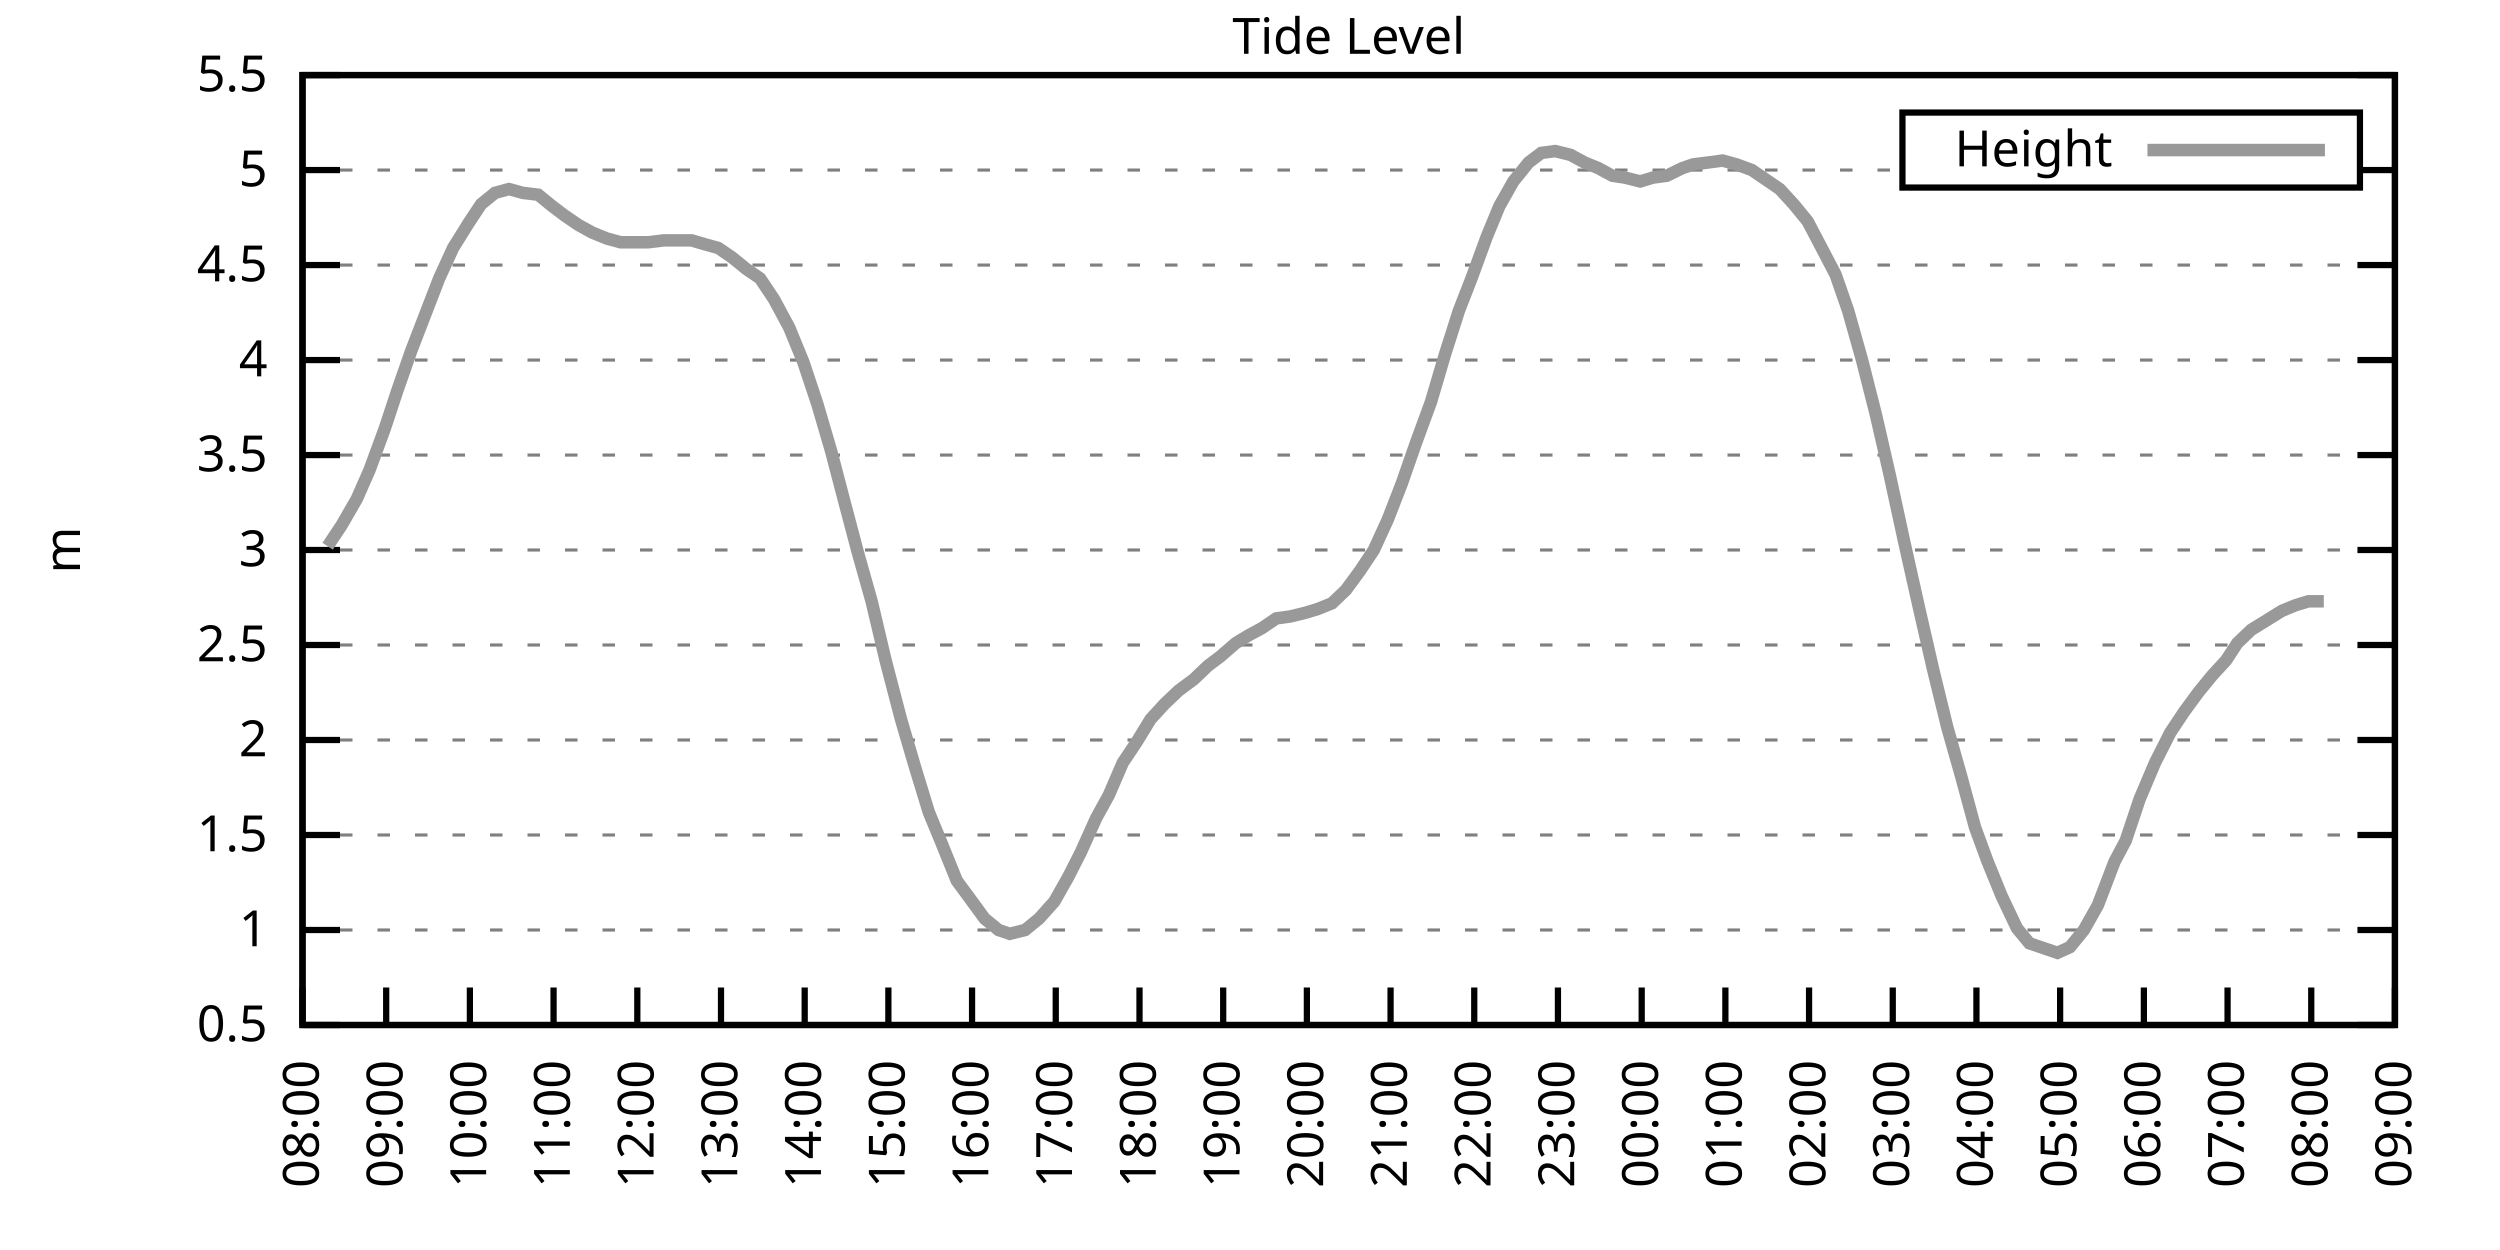
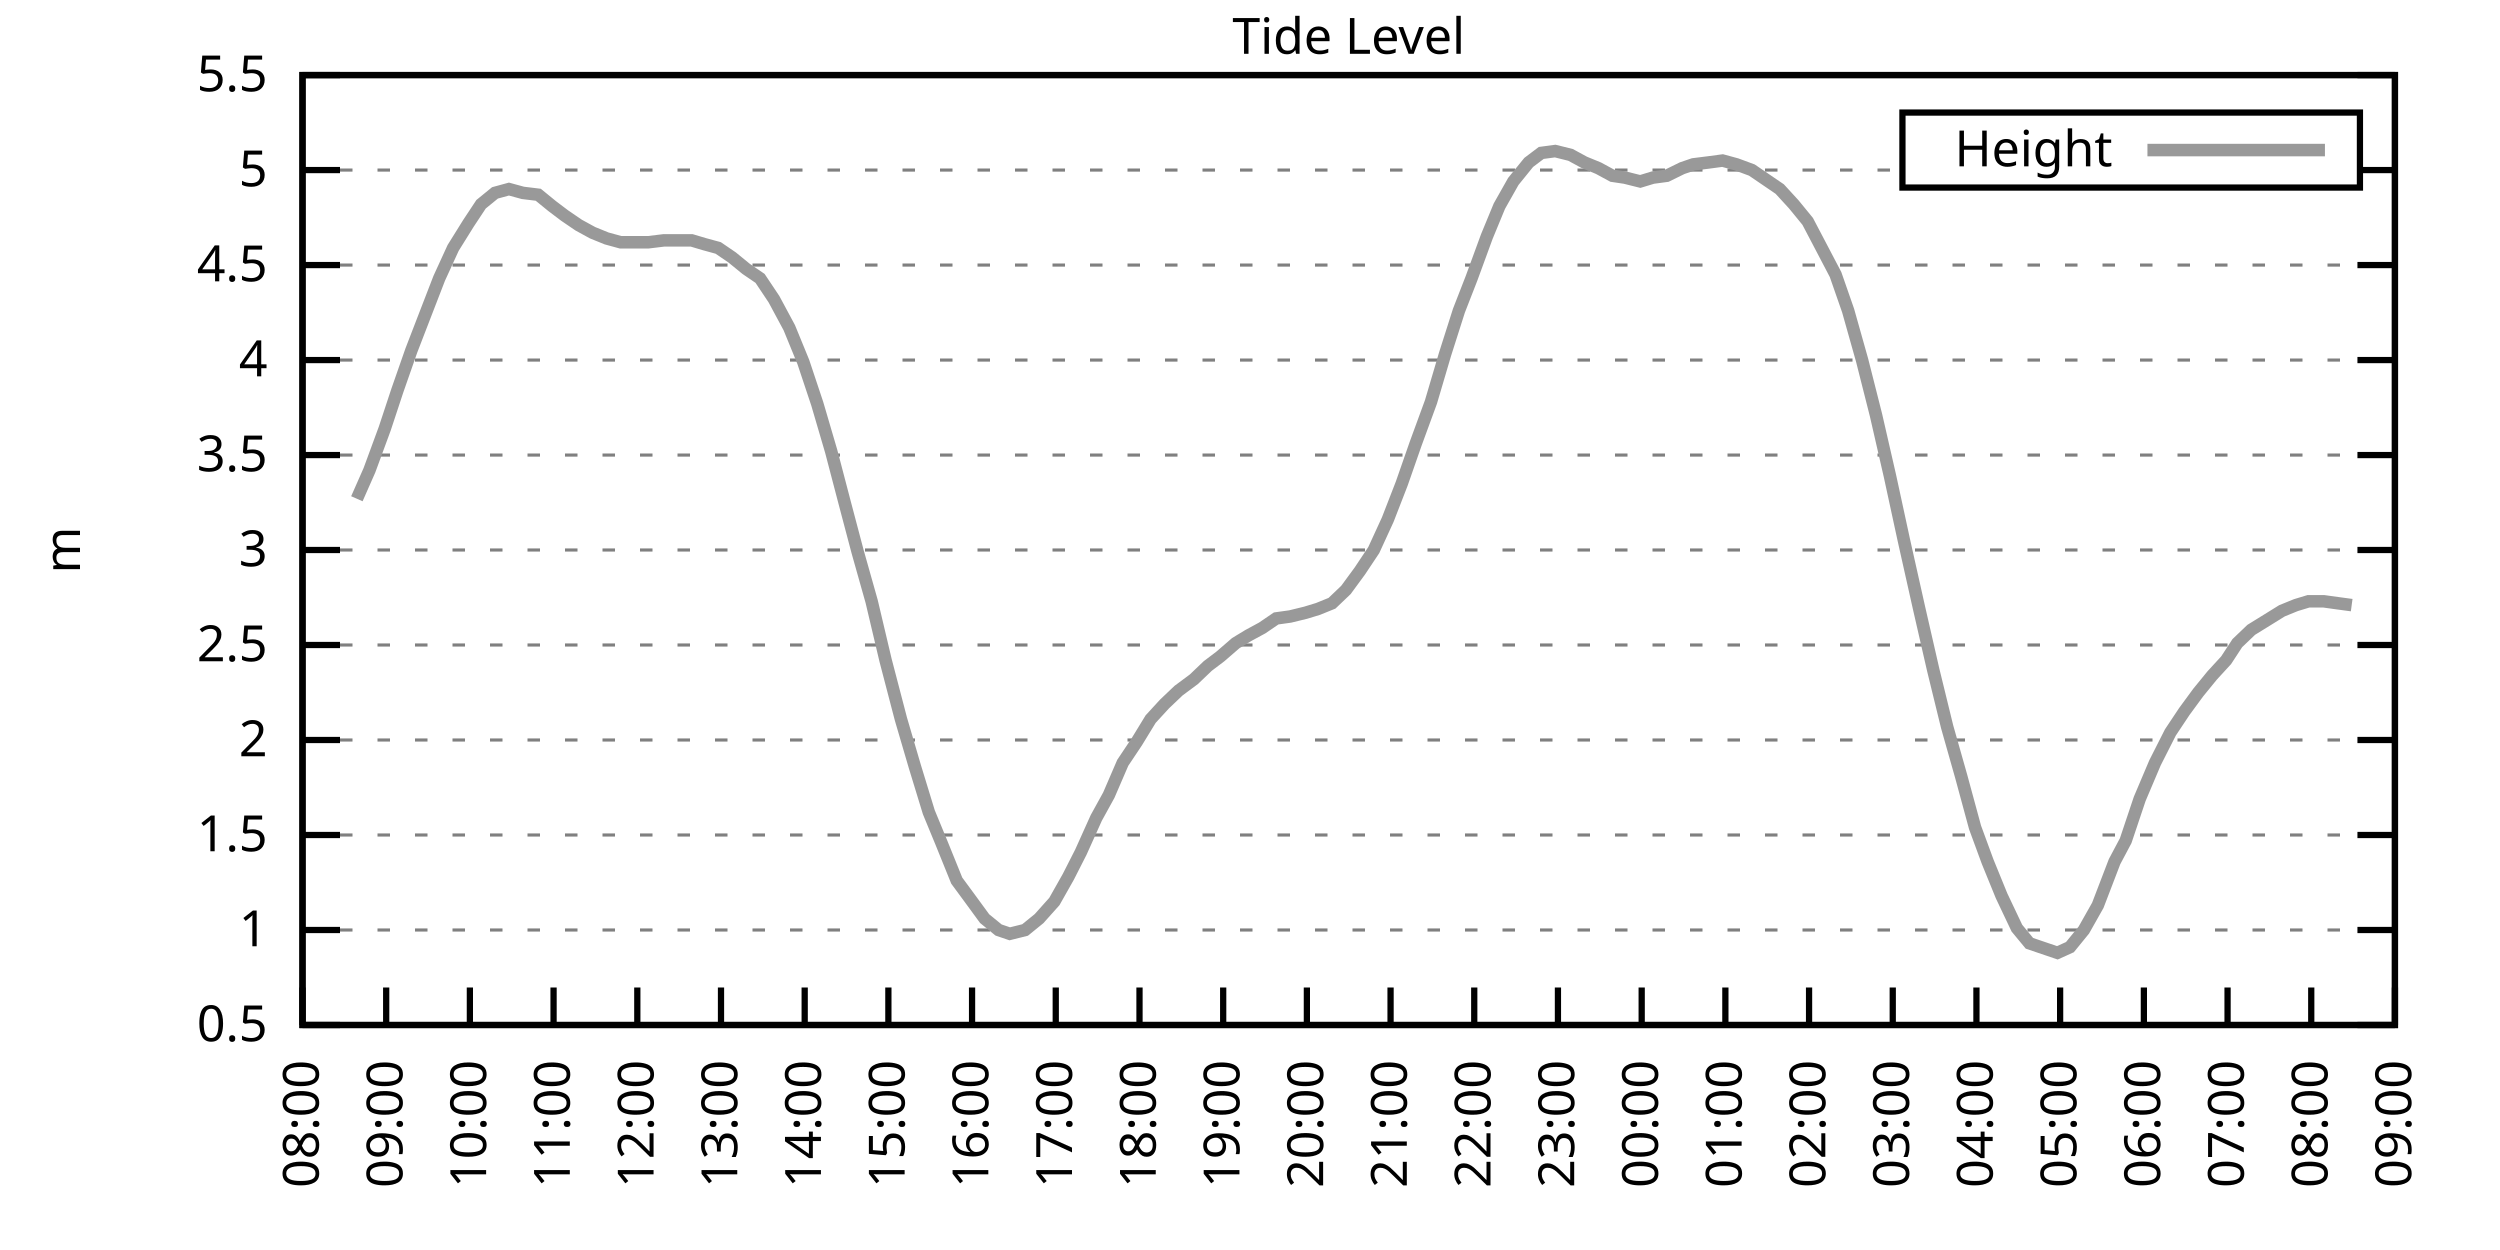
<svg xmlns="http://www.w3.org/2000/svg" xmlns:xlink="http://www.w3.org/1999/xlink" width="400" height="200" viewBox="0 0 400 200">
  <g id="gnuplot_canvas">
    <rect x="0" y="0" width="400" height="200" fill="none" />
    <defs>
      <circle id="gpDot" r="0.5" stroke-width="0.5" stroke="currentColor" />
      <path id="gpPt0" stroke-width="0.333" stroke="currentColor" d="M-1,0 h2 M0,-1 v2" />
      <path id="gpPt1" stroke-width="0.333" stroke="currentColor" d="M-1,-1 L1,1 M1,-1 L-1,1" />
      <path id="gpPt2" stroke-width="0.333" stroke="currentColor" d="M-1,0 L1,0 M0,-1 L0,1 M-1,-1 L1,1 M-1,1 L1,-1" />
      <rect id="gpPt3" stroke-width="0.333" stroke="currentColor" x="-1" y="-1" width="2" height="2" />
      <rect id="gpPt4" stroke-width="0.333" stroke="currentColor" fill="currentColor" x="-1" y="-1" width="2" height="2" />
      <circle id="gpPt5" stroke-width="0.333" stroke="currentColor" cx="0" cy="0" r="1" />
      <use xlink:href="#gpPt5" id="gpPt6" fill="currentColor" stroke="none" />
      <path id="gpPt7" stroke-width="0.333" stroke="currentColor" d="M0,-1.33 L-1.33,0.67 L1.33,0.67 z" />
      <use xlink:href="#gpPt7" id="gpPt8" fill="currentColor" stroke="none" />
      <use xlink:href="#gpPt7" id="gpPt9" stroke="currentColor" transform="rotate(180)" />
      <use xlink:href="#gpPt9" id="gpPt10" fill="currentColor" stroke="none" />
      <use xlink:href="#gpPt3" id="gpPt11" stroke="currentColor" transform="rotate(45)" />
      <use xlink:href="#gpPt11" id="gpPt12" fill="currentColor" stroke="none" />
      <path id="gpPt13" stroke-width="0.333" stroke="currentColor" d="M0,1.330 L1.265,0.411 L0.782,-1.067 L-0.782,-1.076 L-1.265,0.411 z" />
      <use xlink:href="#gpPt13" id="gpPt14" fill="currentColor" stroke="none" />
      <filter id="textbox" filterUnits="objectBoundingBox" x="0" y="0" height="1" width="1">
        <feFlood flood-color="white" flood-opacity="1" result="bgnd" />
        <feComposite in="SourceGraphic" in2="bgnd" operator="atop" />
      </filter>
      <filter id="greybox" filterUnits="objectBoundingBox" x="0" y="0" height="1" width="1">
        <feFlood flood-color="lightgrey" flood-opacity="1" result="grey" />
        <feComposite in="SourceGraphic" in2="grey" operator="atop" />
      </filter>
    </defs>
    <g fill="none" color="white" stroke="currentColor" stroke-width="1.00" stroke-linecap="butt" stroke-linejoin="miter">
</g>
    <g fill="none" color="black" stroke="currentColor" stroke-width="1.00" stroke-linecap="butt" stroke-linejoin="miter">
      <g stroke="none" shape-rendering="crispEdges">
        <polygon fill="rgb(255, 255, 255)" points="48.40,164.00 383.18,164.00 383.18,12.02 48.40,12.02 " />
      </g>
    </g>
    <g fill="none" color="black" stroke="currentColor" stroke-width="1.00" stroke-linecap="butt" stroke-linejoin="miter">
</g>
    <g fill="none" color="black" stroke="black" stroke-width="0.50" stroke-linecap="butt" stroke-linejoin="miter">
</g>
    <g fill="none" color="gray" stroke="currentColor" stroke-width="0.50" stroke-linecap="butt" stroke-linejoin="miter">
      <path stroke="gray" stroke-dasharray="2,4" class="gridline" d="M48.40,164.00 L383.19,164.00  " />
    </g>
    <g fill="none" color="gray" stroke="gray" stroke-width="1.00" stroke-linecap="butt" stroke-linejoin="miter">
</g>
    <g fill="none" color="black" stroke="currentColor" stroke-width="1.00" stroke-linecap="butt" stroke-linejoin="miter">
      <path stroke="black" d="M48.40,164.00 L54.40,164.00 M383.19,164.00 L377.19,164.00  " />
      <g transform="translate(42.80,166.60)" stroke="none" fill="black" font-family="Sans" font-size="8.00" text-anchor="end">
        <text>
          <tspan font-family="Sans"> 0.5</tspan>
        </text>
      </g>
    </g>
    <g fill="none" color="black" stroke="currentColor" stroke-width="1.00" stroke-linecap="butt" stroke-linejoin="miter">
</g>
    <g fill="none" color="black" stroke="black" stroke-width="0.50" stroke-linecap="butt" stroke-linejoin="miter">
</g>
    <g fill="none" color="gray" stroke="currentColor" stroke-width="0.50" stroke-linecap="butt" stroke-linejoin="miter">
      <path stroke="gray" stroke-dasharray="2,4" class="gridline" d="M48.40,148.80 L383.19,148.80  " />
    </g>
    <g fill="none" color="gray" stroke="gray" stroke-width="1.00" stroke-linecap="butt" stroke-linejoin="miter">
</g>
    <g fill="none" color="black" stroke="currentColor" stroke-width="1.00" stroke-linecap="butt" stroke-linejoin="miter">
      <path stroke="black" d="M48.40,148.80 L54.40,148.80 M383.19,148.80 L377.19,148.80  " />
      <g transform="translate(42.80,151.40)" stroke="none" fill="black" font-family="Sans" font-size="8.00" text-anchor="end">
        <text>
          <tspan font-family="Sans"> 1</tspan>
        </text>
      </g>
    </g>
    <g fill="none" color="black" stroke="currentColor" stroke-width="1.00" stroke-linecap="butt" stroke-linejoin="miter">
</g>
    <g fill="none" color="black" stroke="black" stroke-width="0.50" stroke-linecap="butt" stroke-linejoin="miter">
</g>
    <g fill="none" color="gray" stroke="currentColor" stroke-width="0.50" stroke-linecap="butt" stroke-linejoin="miter">
      <path stroke="gray" stroke-dasharray="2,4" class="gridline" d="M48.40,133.60 L383.19,133.60  " />
    </g>
    <g fill="none" color="gray" stroke="gray" stroke-width="1.00" stroke-linecap="butt" stroke-linejoin="miter">
</g>
    <g fill="none" color="black" stroke="currentColor" stroke-width="1.00" stroke-linecap="butt" stroke-linejoin="miter">
      <path stroke="black" d="M48.40,133.60 L54.40,133.60 M383.19,133.60 L377.19,133.60  " />
      <g transform="translate(42.80,136.20)" stroke="none" fill="black" font-family="Sans" font-size="8.00" text-anchor="end">
        <text>
          <tspan font-family="Sans"> 1.5</tspan>
        </text>
      </g>
    </g>
    <g fill="none" color="black" stroke="currentColor" stroke-width="1.00" stroke-linecap="butt" stroke-linejoin="miter">
</g>
    <g fill="none" color="black" stroke="black" stroke-width="0.50" stroke-linecap="butt" stroke-linejoin="miter">
</g>
    <g fill="none" color="gray" stroke="currentColor" stroke-width="0.50" stroke-linecap="butt" stroke-linejoin="miter">
      <path stroke="gray" stroke-dasharray="2,4" class="gridline" d="M48.40,118.40 L383.19,118.40  " />
    </g>
    <g fill="none" color="gray" stroke="gray" stroke-width="1.00" stroke-linecap="butt" stroke-linejoin="miter">
</g>
    <g fill="none" color="black" stroke="currentColor" stroke-width="1.00" stroke-linecap="butt" stroke-linejoin="miter">
      <path stroke="black" d="M48.40,118.40 L54.40,118.40 M383.19,118.40 L377.19,118.40  " />
      <g transform="translate(42.80,121.00)" stroke="none" fill="black" font-family="Sans" font-size="8.00" text-anchor="end">
        <text>
          <tspan font-family="Sans"> 2</tspan>
        </text>
      </g>
    </g>
    <g fill="none" color="black" stroke="currentColor" stroke-width="1.00" stroke-linecap="butt" stroke-linejoin="miter">
</g>
    <g fill="none" color="black" stroke="black" stroke-width="0.50" stroke-linecap="butt" stroke-linejoin="miter">
</g>
    <g fill="none" color="gray" stroke="currentColor" stroke-width="0.50" stroke-linecap="butt" stroke-linejoin="miter">
      <path stroke="gray" stroke-dasharray="2,4" class="gridline" d="M48.40,103.20 L383.19,103.20  " />
    </g>
    <g fill="none" color="gray" stroke="gray" stroke-width="1.00" stroke-linecap="butt" stroke-linejoin="miter">
</g>
    <g fill="none" color="black" stroke="currentColor" stroke-width="1.00" stroke-linecap="butt" stroke-linejoin="miter">
      <path stroke="black" d="M48.40,103.20 L54.40,103.20 M383.19,103.20 L377.19,103.20  " />
      <g transform="translate(42.80,105.80)" stroke="none" fill="black" font-family="Sans" font-size="8.00" text-anchor="end">
        <text>
          <tspan font-family="Sans"> 2.5</tspan>
        </text>
      </g>
    </g>
    <g fill="none" color="black" stroke="currentColor" stroke-width="1.00" stroke-linecap="butt" stroke-linejoin="miter">
</g>
    <g fill="none" color="black" stroke="black" stroke-width="0.50" stroke-linecap="butt" stroke-linejoin="miter">
</g>
    <g fill="none" color="gray" stroke="currentColor" stroke-width="0.50" stroke-linecap="butt" stroke-linejoin="miter">
      <path stroke="gray" stroke-dasharray="2,4" class="gridline" d="M48.40,88.00 L383.19,88.00  " />
    </g>
    <g fill="none" color="gray" stroke="gray" stroke-width="1.00" stroke-linecap="butt" stroke-linejoin="miter">
</g>
    <g fill="none" color="black" stroke="currentColor" stroke-width="1.00" stroke-linecap="butt" stroke-linejoin="miter">
      <path stroke="black" d="M48.40,88.00 L54.40,88.00 M383.19,88.00 L377.19,88.00  " />
      <g transform="translate(42.80,90.60)" stroke="none" fill="black" font-family="Sans" font-size="8.00" text-anchor="end">
        <text>
          <tspan font-family="Sans"> 3</tspan>
        </text>
      </g>
    </g>
    <g fill="none" color="black" stroke="currentColor" stroke-width="1.00" stroke-linecap="butt" stroke-linejoin="miter">
</g>
    <g fill="none" color="black" stroke="black" stroke-width="0.50" stroke-linecap="butt" stroke-linejoin="miter">
</g>
    <g fill="none" color="gray" stroke="currentColor" stroke-width="0.50" stroke-linecap="butt" stroke-linejoin="miter">
      <path stroke="gray" stroke-dasharray="2,4" class="gridline" d="M48.40,72.81 L383.19,72.81  " />
    </g>
    <g fill="none" color="gray" stroke="gray" stroke-width="1.00" stroke-linecap="butt" stroke-linejoin="miter">
</g>
    <g fill="none" color="black" stroke="currentColor" stroke-width="1.00" stroke-linecap="butt" stroke-linejoin="miter">
      <path stroke="black" d="M48.40,72.81 L54.40,72.81 M383.19,72.81 L377.19,72.81  " />
      <g transform="translate(42.80,75.41)" stroke="none" fill="black" font-family="Sans" font-size="8.00" text-anchor="end">
        <text>
          <tspan font-family="Sans"> 3.5</tspan>
        </text>
      </g>
    </g>
    <g fill="none" color="black" stroke="currentColor" stroke-width="1.00" stroke-linecap="butt" stroke-linejoin="miter">
</g>
    <g fill="none" color="black" stroke="black" stroke-width="0.50" stroke-linecap="butt" stroke-linejoin="miter">
</g>
    <g fill="none" color="gray" stroke="currentColor" stroke-width="0.50" stroke-linecap="butt" stroke-linejoin="miter">
      <path stroke="gray" stroke-dasharray="2,4" class="gridline" d="M48.40,57.61 L383.19,57.61  " />
    </g>
    <g fill="none" color="gray" stroke="gray" stroke-width="1.00" stroke-linecap="butt" stroke-linejoin="miter">
</g>
    <g fill="none" color="black" stroke="currentColor" stroke-width="1.00" stroke-linecap="butt" stroke-linejoin="miter">
      <path stroke="black" d="M48.40,57.61 L54.40,57.61 M383.19,57.61 L377.19,57.61  " />
      <g transform="translate(42.80,60.21)" stroke="none" fill="black" font-family="Sans" font-size="8.00" text-anchor="end">
        <text>
          <tspan font-family="Sans"> 4</tspan>
        </text>
      </g>
    </g>
    <g fill="none" color="black" stroke="currentColor" stroke-width="1.00" stroke-linecap="butt" stroke-linejoin="miter">
</g>
    <g fill="none" color="black" stroke="black" stroke-width="0.50" stroke-linecap="butt" stroke-linejoin="miter">
</g>
    <g fill="none" color="gray" stroke="currentColor" stroke-width="0.50" stroke-linecap="butt" stroke-linejoin="miter">
      <path stroke="gray" stroke-dasharray="2,4" class="gridline" d="M48.40,42.41 L383.19,42.41  " />
    </g>
    <g fill="none" color="gray" stroke="gray" stroke-width="1.00" stroke-linecap="butt" stroke-linejoin="miter">
</g>
    <g fill="none" color="black" stroke="currentColor" stroke-width="1.00" stroke-linecap="butt" stroke-linejoin="miter">
      <path stroke="black" d="M48.40,42.41 L54.40,42.41 M383.19,42.41 L377.19,42.41  " />
      <g transform="translate(42.80,45.01)" stroke="none" fill="black" font-family="Sans" font-size="8.00" text-anchor="end">
        <text>
          <tspan font-family="Sans"> 4.5</tspan>
        </text>
      </g>
    </g>
    <g fill="none" color="black" stroke="currentColor" stroke-width="1.00" stroke-linecap="butt" stroke-linejoin="miter">
</g>
    <g fill="none" color="black" stroke="black" stroke-width="0.50" stroke-linecap="butt" stroke-linejoin="miter">
</g>
    <g fill="none" color="gray" stroke="currentColor" stroke-width="0.50" stroke-linecap="butt" stroke-linejoin="miter">
      <path stroke="gray" stroke-dasharray="2,4" class="gridline" d="M48.40,27.21 L304.39,27.21 M377.59,27.21 L383.19,27.21  " />
    </g>
    <g fill="none" color="gray" stroke="gray" stroke-width="1.00" stroke-linecap="butt" stroke-linejoin="miter">
</g>
    <g fill="none" color="black" stroke="currentColor" stroke-width="1.00" stroke-linecap="butt" stroke-linejoin="miter">
      <path stroke="black" d="M48.40,27.21 L54.40,27.21 M383.19,27.21 L377.19,27.21  " />
      <g transform="translate(42.80,29.81)" stroke="none" fill="black" font-family="Sans" font-size="8.00" text-anchor="end">
        <text>
          <tspan font-family="Sans"> 5</tspan>
        </text>
      </g>
    </g>
    <g fill="none" color="black" stroke="currentColor" stroke-width="1.00" stroke-linecap="butt" stroke-linejoin="miter">
</g>
    <g fill="none" color="black" stroke="black" stroke-width="0.50" stroke-linecap="butt" stroke-linejoin="miter">
</g>
    <g fill="none" color="gray" stroke="currentColor" stroke-width="0.50" stroke-linecap="butt" stroke-linejoin="miter">
      <path stroke="gray" stroke-dasharray="2,4" class="gridline" d="M48.40,12.01 L383.19,12.01  " />
    </g>
    <g fill="none" color="gray" stroke="gray" stroke-width="1.00" stroke-linecap="butt" stroke-linejoin="miter">
</g>
    <g fill="none" color="black" stroke="currentColor" stroke-width="1.00" stroke-linecap="butt" stroke-linejoin="miter">
      <path stroke="black" d="M48.40,12.01 L54.40,12.01 M383.19,12.01 L377.19,12.01  " />
      <g transform="translate(42.80,14.61)" stroke="none" fill="black" font-family="Sans" font-size="8.00" text-anchor="end">
        <text>
          <tspan font-family="Sans"> 5.5</tspan>
        </text>
      </g>
    </g>
    <g fill="none" color="black" stroke="currentColor" stroke-width="1.00" stroke-linecap="butt" stroke-linejoin="miter">
      <path stroke="black" d="M48.40,164.00 L48.40,158.00  " />
      <g transform="translate(51.00,169.60) rotate(270.00)" stroke="none" fill="black" font-family="Sans" font-size="8.00" text-anchor="end">
        <text>
          <tspan font-family="Sans">08:00</tspan>
        </text>
      </g>
    </g>
    <g fill="none" color="black" stroke="currentColor" stroke-width="1.00" stroke-linecap="butt" stroke-linejoin="miter">
      <path stroke="black" d="M61.79,164.00 L61.79,158.00  " />
      <g transform="translate(64.39,169.60) rotate(270.00)" stroke="none" fill="black" font-family="Sans" font-size="8.00" text-anchor="end">
        <text>
          <tspan font-family="Sans">09:00</tspan>
        </text>
      </g>
    </g>
    <g fill="none" color="black" stroke="currentColor" stroke-width="1.00" stroke-linecap="butt" stroke-linejoin="miter">
      <path stroke="black" d="M75.18,164.00 L75.18,158.00  " />
      <g transform="translate(77.78,169.60) rotate(270.00)" stroke="none" fill="black" font-family="Sans" font-size="8.00" text-anchor="end">
        <text>
          <tspan font-family="Sans">10:00</tspan>
        </text>
      </g>
    </g>
    <g fill="none" color="black" stroke="currentColor" stroke-width="1.00" stroke-linecap="butt" stroke-linejoin="miter">
      <path stroke="black" d="M88.57,164.00 L88.57,158.00  " />
      <g transform="translate(91.17,169.60) rotate(270.00)" stroke="none" fill="black" font-family="Sans" font-size="8.00" text-anchor="end">
        <text>
          <tspan font-family="Sans">11:00</tspan>
        </text>
      </g>
    </g>
    <g fill="none" color="black" stroke="currentColor" stroke-width="1.00" stroke-linecap="butt" stroke-linejoin="miter">
      <path stroke="black" d="M101.97,164.00 L101.97,158.00  " />
      <g transform="translate(104.57,169.60) rotate(270.00)" stroke="none" fill="black" font-family="Sans" font-size="8.00" text-anchor="end">
        <text>
          <tspan font-family="Sans">12:00</tspan>
        </text>
      </g>
    </g>
    <g fill="none" color="black" stroke="currentColor" stroke-width="1.00" stroke-linecap="butt" stroke-linejoin="miter">
      <path stroke="black" d="M115.36,164.00 L115.36,158.00  " />
      <g transform="translate(117.96,169.60) rotate(270.00)" stroke="none" fill="black" font-family="Sans" font-size="8.00" text-anchor="end">
        <text>
          <tspan font-family="Sans">13:00</tspan>
        </text>
      </g>
    </g>
    <g fill="none" color="black" stroke="currentColor" stroke-width="1.00" stroke-linecap="butt" stroke-linejoin="miter">
      <path stroke="black" d="M128.75,164.00 L128.75,158.00  " />
      <g transform="translate(131.35,169.60) rotate(270.00)" stroke="none" fill="black" font-family="Sans" font-size="8.00" text-anchor="end">
        <text>
          <tspan font-family="Sans">14:00</tspan>
        </text>
      </g>
    </g>
    <g fill="none" color="black" stroke="currentColor" stroke-width="1.00" stroke-linecap="butt" stroke-linejoin="miter">
      <path stroke="black" d="M142.14,164.00 L142.14,158.00  " />
      <g transform="translate(144.74,169.60) rotate(270.00)" stroke="none" fill="black" font-family="Sans" font-size="8.00" text-anchor="end">
        <text>
          <tspan font-family="Sans">15:00</tspan>
        </text>
      </g>
    </g>
    <g fill="none" color="black" stroke="currentColor" stroke-width="1.00" stroke-linecap="butt" stroke-linejoin="miter">
      <path stroke="black" d="M155.53,164.00 L155.53,158.00  " />
      <g transform="translate(158.13,169.60) rotate(270.00)" stroke="none" fill="black" font-family="Sans" font-size="8.00" text-anchor="end">
        <text>
          <tspan font-family="Sans">16:00</tspan>
        </text>
      </g>
    </g>
    <g fill="none" color="black" stroke="currentColor" stroke-width="1.00" stroke-linecap="butt" stroke-linejoin="miter">
      <path stroke="black" d="M168.92,164.00 L168.92,158.00  " />
      <g transform="translate(171.52,169.60) rotate(270.00)" stroke="none" fill="black" font-family="Sans" font-size="8.00" text-anchor="end">
        <text>
          <tspan font-family="Sans">17:00</tspan>
        </text>
      </g>
    </g>
    <g fill="none" color="black" stroke="currentColor" stroke-width="1.00" stroke-linecap="butt" stroke-linejoin="miter">
      <path stroke="black" d="M182.32,164.00 L182.32,158.00  " />
      <g transform="translate(184.92,169.60) rotate(270.00)" stroke="none" fill="black" font-family="Sans" font-size="8.00" text-anchor="end">
        <text>
          <tspan font-family="Sans">18:00</tspan>
        </text>
      </g>
    </g>
    <g fill="none" color="black" stroke="currentColor" stroke-width="1.00" stroke-linecap="butt" stroke-linejoin="miter">
      <path stroke="black" d="M195.71,164.00 L195.71,158.00  " />
      <g transform="translate(198.31,169.60) rotate(270.00)" stroke="none" fill="black" font-family="Sans" font-size="8.00" text-anchor="end">
        <text>
          <tspan font-family="Sans">19:00</tspan>
        </text>
      </g>
    </g>
    <g fill="none" color="black" stroke="currentColor" stroke-width="1.00" stroke-linecap="butt" stroke-linejoin="miter">
      <path stroke="black" d="M209.10,164.00 L209.10,158.00  " />
      <g transform="translate(211.70,169.60) rotate(270.00)" stroke="none" fill="black" font-family="Sans" font-size="8.00" text-anchor="end">
        <text>
          <tspan font-family="Sans">20:00</tspan>
        </text>
      </g>
    </g>
    <g fill="none" color="black" stroke="currentColor" stroke-width="1.00" stroke-linecap="butt" stroke-linejoin="miter">
      <path stroke="black" d="M222.49,164.00 L222.49,158.00  " />
      <g transform="translate(225.09,169.60) rotate(270.00)" stroke="none" fill="black" font-family="Sans" font-size="8.00" text-anchor="end">
        <text>
          <tspan font-family="Sans">21:00</tspan>
        </text>
      </g>
    </g>
    <g fill="none" color="black" stroke="currentColor" stroke-width="1.00" stroke-linecap="butt" stroke-linejoin="miter">
      <path stroke="black" d="M235.88,164.00 L235.88,158.00  " />
      <g transform="translate(238.48,169.60) rotate(270.00)" stroke="none" fill="black" font-family="Sans" font-size="8.00" text-anchor="end">
        <text>
          <tspan font-family="Sans">22:00</tspan>
        </text>
      </g>
    </g>
    <g fill="none" color="black" stroke="currentColor" stroke-width="1.00" stroke-linecap="butt" stroke-linejoin="miter">
      <path stroke="black" d="M249.27,164.00 L249.27,158.00  " />
      <g transform="translate(251.87,169.60) rotate(270.00)" stroke="none" fill="black" font-family="Sans" font-size="8.00" text-anchor="end">
        <text>
          <tspan font-family="Sans">23:00</tspan>
        </text>
      </g>
    </g>
    <g fill="none" color="black" stroke="currentColor" stroke-width="1.00" stroke-linecap="butt" stroke-linejoin="miter">
      <path stroke="black" d="M262.67,164.00 L262.67,158.00  " />
      <g transform="translate(265.27,169.60) rotate(270.00)" stroke="none" fill="black" font-family="Sans" font-size="8.00" text-anchor="end">
        <text>
          <tspan font-family="Sans">00:00</tspan>
        </text>
      </g>
    </g>
    <g fill="none" color="black" stroke="currentColor" stroke-width="1.00" stroke-linecap="butt" stroke-linejoin="miter">
      <path stroke="black" d="M276.06,164.00 L276.06,158.00  " />
      <g transform="translate(278.66,169.60) rotate(270.00)" stroke="none" fill="black" font-family="Sans" font-size="8.00" text-anchor="end">
        <text>
          <tspan font-family="Sans">01:00</tspan>
        </text>
      </g>
    </g>
    <g fill="none" color="black" stroke="currentColor" stroke-width="1.00" stroke-linecap="butt" stroke-linejoin="miter">
      <path stroke="black" d="M289.45,164.00 L289.45,158.00  " />
      <g transform="translate(292.05,169.60) rotate(270.00)" stroke="none" fill="black" font-family="Sans" font-size="8.00" text-anchor="end">
        <text>
          <tspan font-family="Sans">02:00</tspan>
        </text>
      </g>
    </g>
    <g fill="none" color="black" stroke="currentColor" stroke-width="1.00" stroke-linecap="butt" stroke-linejoin="miter">
      <path stroke="black" d="M302.84,164.00 L302.84,158.00  " />
      <g transform="translate(305.44,169.60) rotate(270.00)" stroke="none" fill="black" font-family="Sans" font-size="8.00" text-anchor="end">
        <text>
          <tspan font-family="Sans">03:00</tspan>
        </text>
      </g>
    </g>
    <g fill="none" color="black" stroke="currentColor" stroke-width="1.00" stroke-linecap="butt" stroke-linejoin="miter">
      <path stroke="black" d="M316.23,164.00 L316.23,158.00  " />
      <g transform="translate(318.83,169.60) rotate(270.00)" stroke="none" fill="black" font-family="Sans" font-size="8.00" text-anchor="end">
        <text>
          <tspan font-family="Sans">04:00</tspan>
        </text>
      </g>
    </g>
    <g fill="none" color="black" stroke="currentColor" stroke-width="1.00" stroke-linecap="butt" stroke-linejoin="miter">
      <path stroke="black" d="M329.62,164.00 L329.62,158.00  " />
      <g transform="translate(332.22,169.60) rotate(270.00)" stroke="none" fill="black" font-family="Sans" font-size="8.00" text-anchor="end">
        <text>
          <tspan font-family="Sans">05:00</tspan>
        </text>
      </g>
    </g>
    <g fill="none" color="black" stroke="currentColor" stroke-width="1.00" stroke-linecap="butt" stroke-linejoin="miter">
      <path stroke="black" d="M343.02,164.00 L343.02,158.00  " />
      <g transform="translate(345.62,169.60) rotate(270.00)" stroke="none" fill="black" font-family="Sans" font-size="8.00" text-anchor="end">
        <text>
          <tspan font-family="Sans">06:00</tspan>
        </text>
      </g>
    </g>
    <g fill="none" color="black" stroke="currentColor" stroke-width="1.00" stroke-linecap="butt" stroke-linejoin="miter">
      <path stroke="black" d="M356.41,164.00 L356.41,158.00  " />
      <g transform="translate(359.01,169.60) rotate(270.00)" stroke="none" fill="black" font-family="Sans" font-size="8.00" text-anchor="end">
        <text>
          <tspan font-family="Sans">07:00</tspan>
        </text>
      </g>
    </g>
    <g fill="none" color="black" stroke="currentColor" stroke-width="1.00" stroke-linecap="butt" stroke-linejoin="miter">
      <path stroke="black" d="M369.80,164.00 L369.80,158.00  " />
      <g transform="translate(372.40,169.60) rotate(270.00)" stroke="none" fill="black" font-family="Sans" font-size="8.00" text-anchor="end">
        <text>
          <tspan font-family="Sans">08:00</tspan>
        </text>
      </g>
    </g>
    <g fill="none" color="black" stroke="currentColor" stroke-width="1.00" stroke-linecap="butt" stroke-linejoin="miter">
      <path stroke="black" d="M383.19,164.00 L383.19,158.00  " />
      <g transform="translate(385.79,169.60) rotate(270.00)" stroke="none" fill="black" font-family="Sans" font-size="8.00" text-anchor="end">
        <text>
          <tspan font-family="Sans">09:00</tspan>
        </text>
      </g>
    </g>
    <g fill="none" color="black" stroke="currentColor" stroke-width="1.00" stroke-linecap="butt" stroke-linejoin="miter">
</g>
    <g fill="none" color="black" stroke="currentColor" stroke-width="1.00" stroke-linecap="butt" stroke-linejoin="miter">
      <path stroke="black" d="M48.40,12.01 L48.40,164.00 L383.19,164.00 L383.19,12.01 L48.40,12.01 Z  " />
    </g>
    <g fill="none" color="black" stroke="currentColor" stroke-width="1.00" stroke-linecap="butt" stroke-linejoin="miter">
</g>
    <g fill="none" color="black" stroke="currentColor" stroke-width="1.00" stroke-linecap="butt" stroke-linejoin="miter">
      <path stroke="black" d="M304.39,30.01 L304.39,18.01 L377.59,18.01 L377.59,30.01 L304.39,30.01 Z  " />
    </g>
    <g id="Tide_level_plot_1">
      <g fill="none" color="white" stroke="black" stroke-width="2.00" stroke-linecap="butt" stroke-linejoin="miter">
</g>
      <g fill="none" color="black" stroke="currentColor" stroke-width="2.00" stroke-linecap="butt" stroke-linejoin="miter">
        <g transform="translate(337.99,26.61)" stroke="none" fill="black" font-family="Sans" font-size="8.00" text-anchor="end">
          <text>
            <tspan font-family="Sans">Height</tspan>
          </text>
        </g>
      </g>
      <g fill="none" color="black" stroke="currentColor" stroke-width="2.00" stroke-linecap="butt" stroke-linejoin="miter">
-         <path stroke="rgb(153, 153, 153)" d="M343.59,24.01 L371.99,24.01 M52.42,87.40 L54.65,84.05 L57.10,79.80 L59.11,75.24 L61.57,68.55 L63.58,62.47   L65.81,56.09 L68.04,50.31 L70.27,44.54 L72.50,39.67 L74.96,35.72 L76.97,32.68 L79.20,30.86 L81.43,30.25   L83.66,30.86 L86.12,31.16 L88.35,32.98 L90.36,34.50 L92.59,36.02 L94.82,37.24 L97.06,38.15 L99.29,38.76   L101.52,38.76 L103.75,38.76 L106.21,38.46 L108.44,38.46 L110.67,38.46 L112.68,39.06 L114.91,39.67 L117.14,41.19   L119.38,43.02 L121.61,44.54 L123.84,47.88 L126.29,52.44 L128.53,57.91 L130.76,64.60 L132.99,72.20 L135.22,80.71   L137.23,88.31 L139.46,96.21 L141.69,105.64 L144.15,115.06 L146.38,122.66 L148.61,129.95 L150.62,134.82 L153.08,140.90   L155.09,143.63 L157.54,146.98 L159.77,148.80 L161.56,149.41 L164.01,148.80 L166.25,146.98 L168.70,144.24 L170.93,140.29   L172.94,136.34 L175.40,130.87 L177.41,127.22 L179.64,122.05 L181.87,118.71 L184.10,115.06 L186.33,112.63 L188.57,110.50   L191.02,108.68 L193.25,106.55 L195.26,105.03 L197.72,102.90 L199.73,101.68 L201.96,100.47 L204.19,98.95 L206.42,98.64   L208.88,98.04 L210.88,97.43 L213.12,96.52 L215.35,94.39 L217.58,91.35 L219.81,88.00 L222.04,83.14 L224.28,77.37   L226.51,70.98 L228.96,64.29 L231.20,56.70 L233.43,49.70 L235.44,44.54 L237.89,37.85 L239.90,32.98 L242.13,29.03   L244.59,25.99 L246.60,24.47 L248.83,24.17 L251.28,24.78 L253.51,25.99 L255.75,26.91 L257.98,28.12 L259.99,28.42   L262.44,29.03 L264.45,28.42 L266.68,28.12 L269.14,26.91 L270.92,26.30 L273.38,25.99 L275.61,25.69 L277.84,26.30   L280.30,27.21 L282.53,28.73 L284.76,30.25 L286.99,32.68 L289.23,35.42 L291.46,39.67 L293.69,43.93 L295.70,49.70   L297.93,57.61 L300.16,66.42 L302.39,76.15 L304.63,86.49 L307.08,97.43 L309.31,107.16 L311.54,116.28 L313.78,124.18   L316.01,132.39 L318.02,137.86 L320.25,143.33 L322.70,148.50 L324.71,150.93 L329.18,152.45 L331.19,151.54 L333.42,148.80   L335.65,144.85 L338.33,137.86 L340.11,134.51 L342.35,127.83 L344.80,122.05 L347.26,117.19 L349.49,113.84 L351.72,110.80   L353.95,108.07 L356.18,105.64 L357.97,102.90 L360.20,100.77 L362.66,99.25 L365.11,97.73 L367.34,96.82 L369.35,96.21   L371.81,96.21  " />
+         <path stroke="rgb(153, 153, 153)" d="M343.59,24.01 L371.99,24.01 M57.10,79.80 L59.11,75.24 L61.57,68.55 L63.58,62.47 L65.81,56.09 L68.04,50.31   L70.27,44.54 L72.50,39.67 L74.96,35.72 L76.97,32.68 L79.20,30.86 L81.43,30.25 L83.66,30.86 L86.12,31.16   L88.35,32.98 L90.36,34.50 L92.59,36.02 L94.82,37.24 L97.06,38.15 L99.29,38.76 L101.52,38.76 L103.75,38.76   L106.21,38.46 L108.44,38.46 L110.67,38.46 L112.68,39.06 L114.91,39.67 L117.14,41.19 L119.38,43.02 L121.61,44.54   L123.84,47.88 L126.29,52.44 L128.53,57.91 L130.76,64.60 L132.99,72.20 L135.22,80.71 L137.23,88.31 L139.46,96.21   L141.69,105.64 L144.15,115.06 L146.38,122.66 L148.61,129.95 L150.62,134.82 L153.08,140.90 L155.09,143.63 L157.54,146.98   L159.77,148.80 L161.56,149.41 L164.01,148.80 L166.25,146.98 L168.70,144.24 L170.93,140.29 L172.94,136.34 L175.40,130.87   L177.41,127.22 L179.64,122.05 L181.87,118.71 L184.10,115.06 L186.33,112.63 L188.57,110.50 L191.02,108.68 L193.25,106.55   L195.26,105.03 L197.72,102.90 L199.73,101.68 L201.96,100.47 L204.19,98.95 L206.42,98.64 L208.88,98.04 L210.88,97.43   L213.12,96.52 L215.35,94.39 L217.58,91.35 L219.81,88.00 L222.04,83.14 L224.28,77.37 L226.51,70.98 L228.96,64.29   L231.20,56.70 L233.43,49.70 L235.44,44.54 L237.89,37.85 L239.90,32.98 L242.13,29.03 L244.59,25.99 L246.60,24.47   L248.83,24.17 L251.28,24.78 L253.51,25.99 L255.75,26.91 L257.98,28.12 L259.99,28.42 L262.44,29.03 L264.45,28.42   L266.68,28.12 L269.14,26.91 L270.92,26.30 L273.38,25.99 L275.61,25.69 L277.84,26.30 L280.30,27.21 L282.53,28.73   L284.76,30.25 L286.99,32.68 L289.23,35.42 L291.46,39.67 L293.69,43.93 L295.70,49.70 L297.93,57.61 L300.16,66.42   L302.39,76.15 L304.63,86.49 L307.08,97.43 L309.31,107.16 L311.54,116.28 L313.78,124.18 L316.01,132.39 L318.02,137.86   L320.25,143.33 L322.70,148.50 L324.71,150.93 L329.18,152.45 L331.19,151.54 L333.42,148.80 L335.65,144.85 L338.33,137.86   L340.11,134.51 L342.35,127.83 L344.80,122.05 L347.26,117.19 L349.49,113.84 L351.72,110.80 L353.95,108.07 L356.18,105.64   L357.97,102.90 L360.20,100.77 L362.66,99.25 L365.11,97.73 L367.34,96.82 L369.35,96.21 L371.81,96.21 L374.04,96.52   L376.27,96.82  " />
      </g>
    </g>
    <g fill="none" color="black" stroke="currentColor" stroke-width="2.00" stroke-linecap="butt" stroke-linejoin="miter">
</g>
    <g fill="none" color="black" stroke="black" stroke-width="1.00" stroke-linecap="butt" stroke-linejoin="miter">
</g>
    <g fill="none" color="black" stroke="currentColor" stroke-width="1.00" stroke-linecap="butt" stroke-linejoin="miter">
      <path stroke="black" d="M48.40,12.01 L48.40,164.00 L383.19,164.00 L383.19,12.01 L48.40,12.01 Z  " />
      <g transform="translate(12.80,88.01) rotate(270.00)" stroke="none" fill="black" font-family="Sans" font-size="8.00" text-anchor="middle">
        <text>
          <tspan font-family="Sans">m</tspan>
        </text>
      </g>
    </g>
    <g fill="none" color="black" stroke="currentColor" stroke-width="1.00" stroke-linecap="butt" stroke-linejoin="miter">
</g>
    <g fill="none" color="black" stroke="currentColor" stroke-width="1.00" stroke-linecap="butt" stroke-linejoin="miter">
      <g transform="translate(215.79,8.61)" stroke="none" fill="black" font-family="Sans" font-size="8.00" text-anchor="middle">
        <text>
          <tspan font-family="Sans">Tide Level</tspan>
        </text>
      </g>
    </g>
    <g fill="none" color="black" stroke="currentColor" stroke-width="1.00" stroke-linecap="butt" stroke-linejoin="miter">
</g>
  </g>
</svg>
